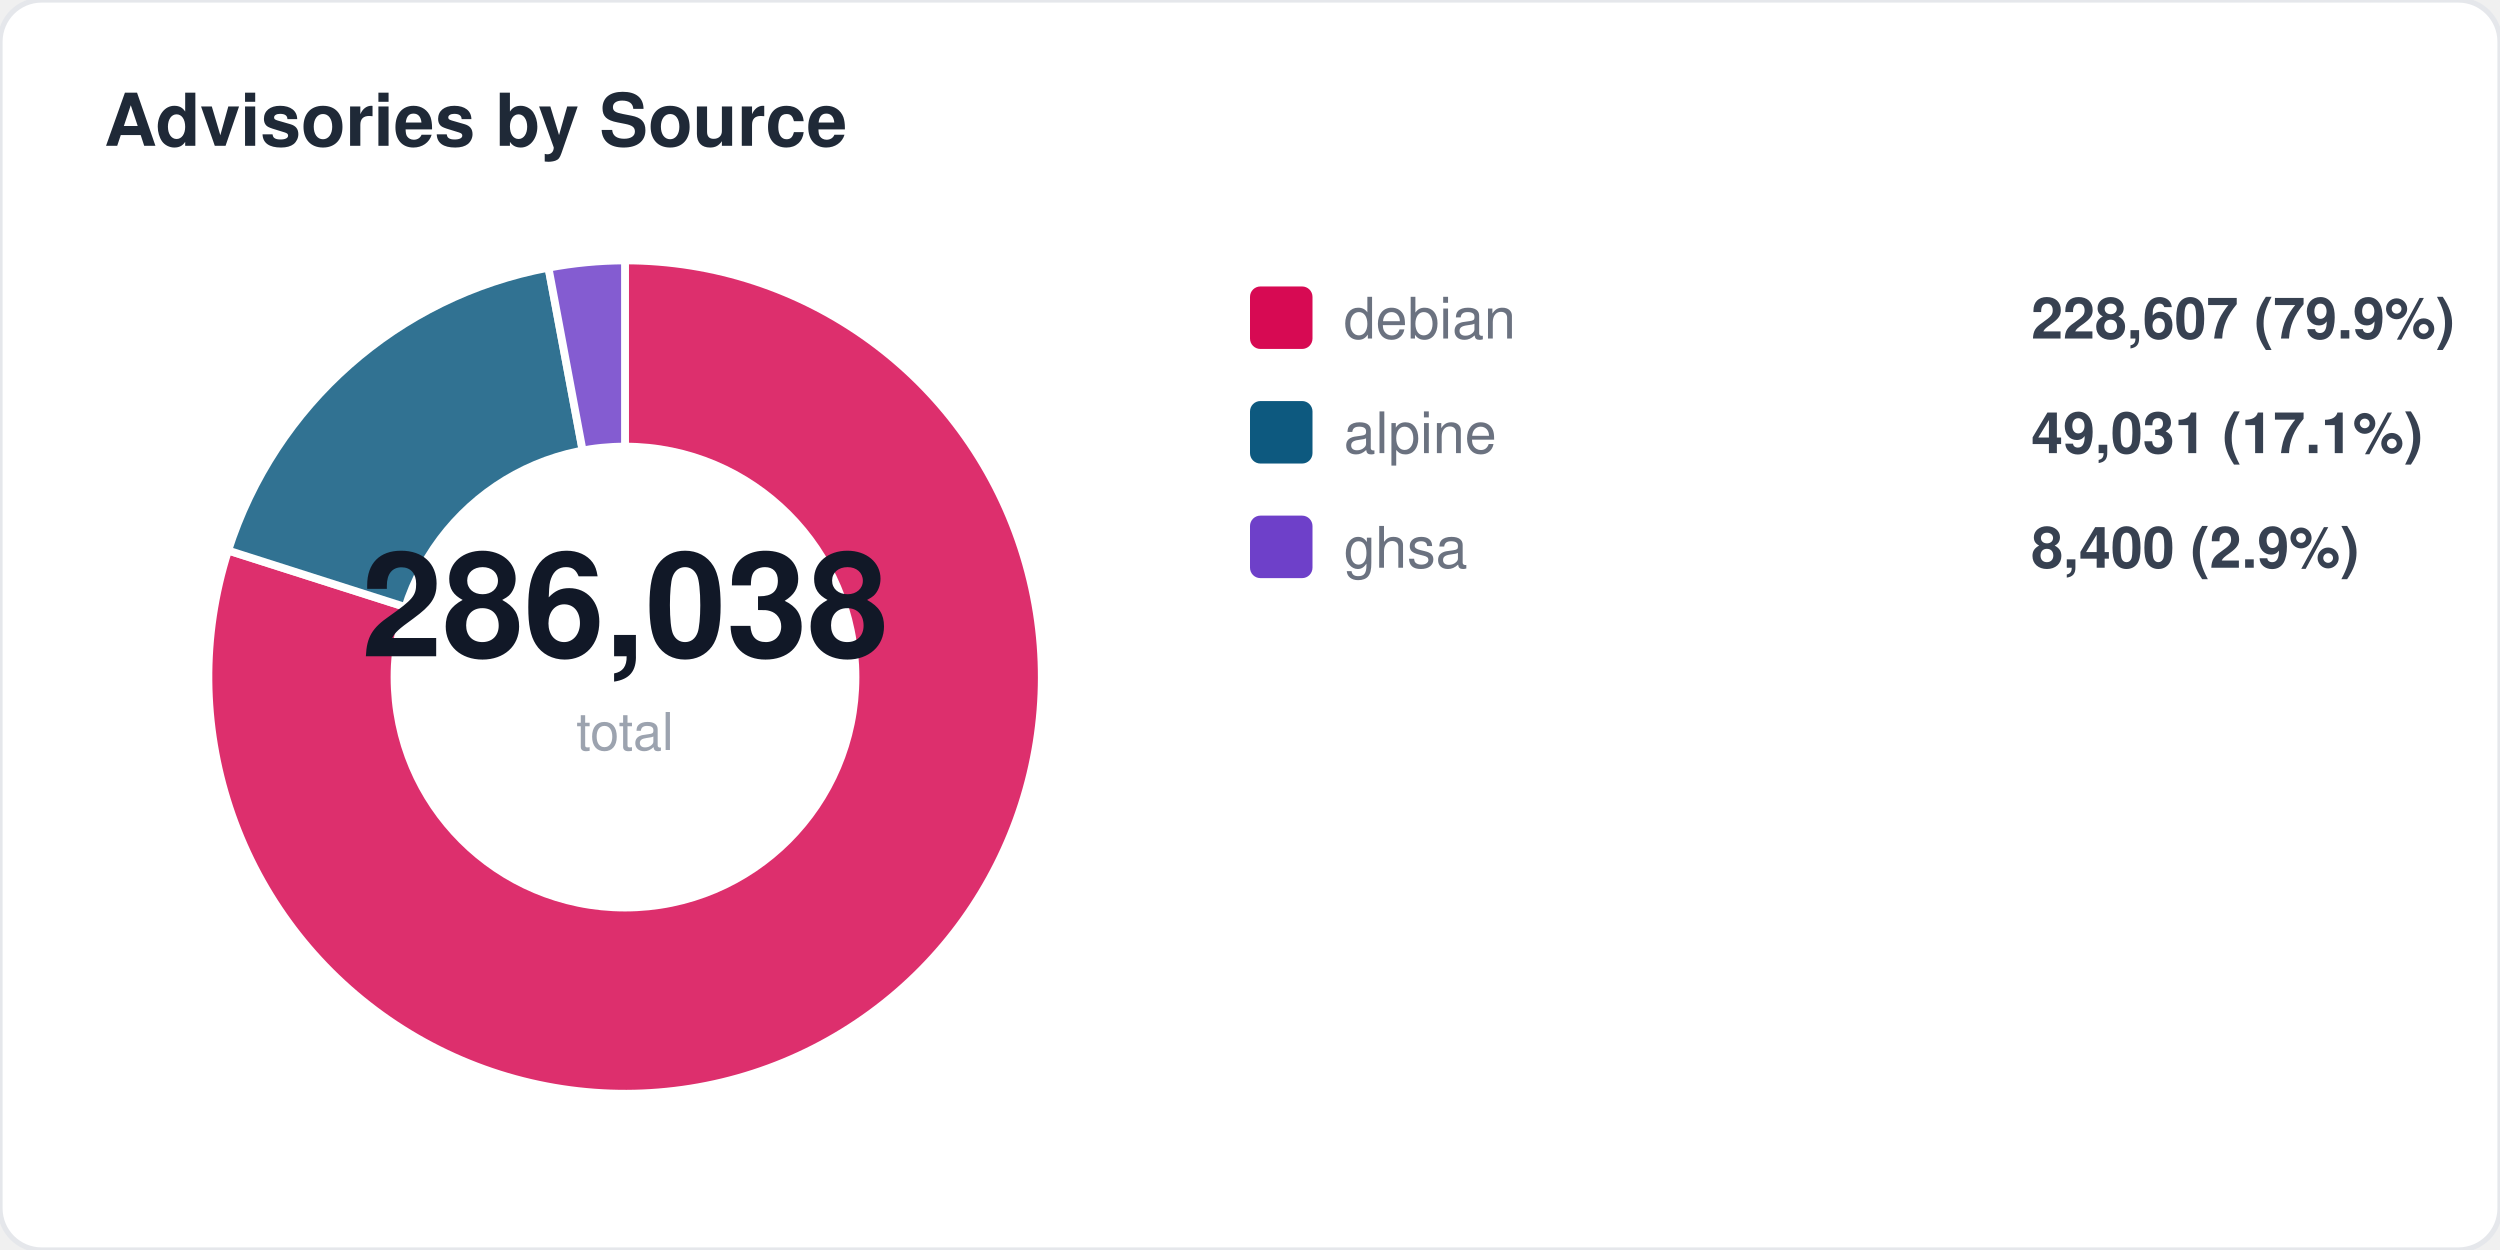
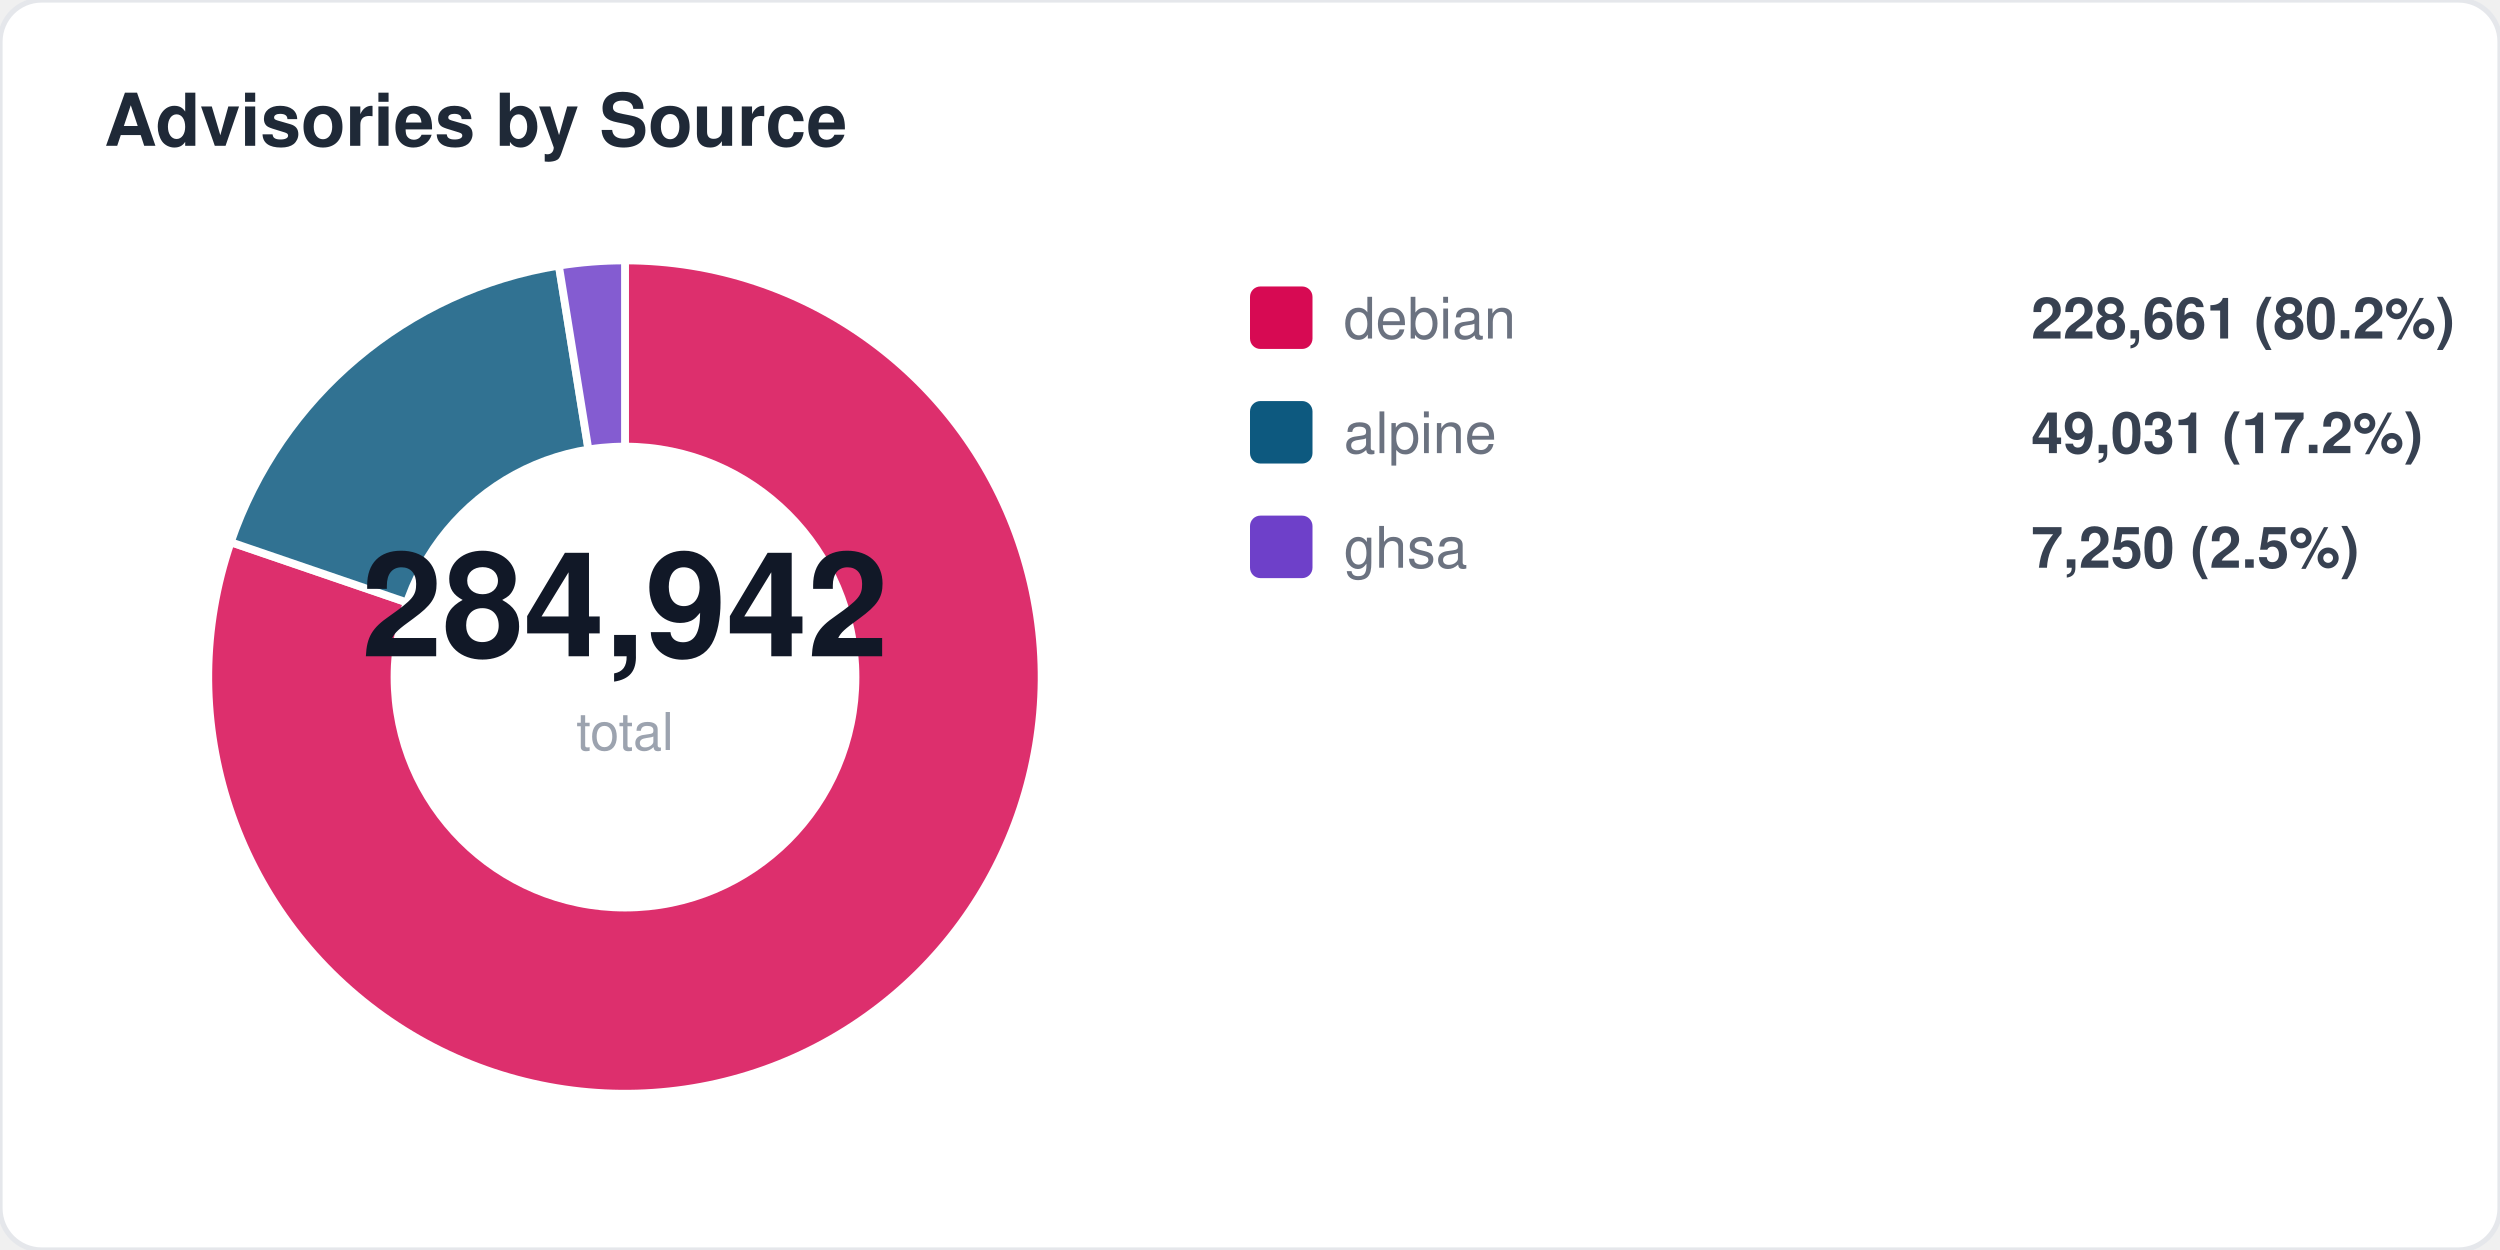
<svg xmlns="http://www.w3.org/2000/svg" width="480" height="240" viewBox="0 0 480 240" fill="none">
  <style>
  text { font-family: -apple-system, BlinkMacSystemFont, "Segoe UI", Helvetica, Arial, sans-serif; }
  .title { font-size: 14px; font-weight: 700; fill: #1f2937; }
  .label { font-size: 11px; fill: #6b7280; }
  .value { font-size: 11px; font-weight: 600; fill: #374151; }
  .big-number { font-size: 28px; font-weight: 800; fill: #111827; }
  .sub { font-size: 10px; fill: #9ca3af; }
</style>
  <rect width="480" height="240" rx="8" fill="#ffffff" stroke="#e5e7eb" stroke-width="1" />
  <text x="20" y="28" class="title">Advisories by Source</text>
-   <path d="M 120 130 L 120.0 50.0 A 80 80 0 1 1 43.8 105.7 Z" fill="#d70a53" opacity="0.85" stroke="#fff" stroke-width="1.5" />
-   <path d="M 120 130 L 43.8 105.7 A 80 80 0 0 1 105.3 51.4 Z" fill="#0d597f" opacity="0.85" stroke="#fff" stroke-width="1.5" />
-   <path d="M 120 130 L 105.3 51.4 A 80 80 0 0 1 120.0 50.0 Z" fill="#6e40c9" opacity="0.85" stroke="#fff" stroke-width="1.5" />
+   <path d="M 120 130 L 120.0 50.0 A 80 80 0 1 1 44.3 104.1 Z" fill="#d70a53" opacity="0.85" stroke="#fff" stroke-width="1.5" />
+   <path d="M 120 130 L 44.3 104.1 A 80 80 0 0 1 107.3 51.0 Z" fill="#0d597f" opacity="0.85" stroke="#fff" stroke-width="1.5" />
+   <path d="M 120 130 L 107.3 51.0 A 80 80 0 0 1 120.0 50.0 Z" fill="#6e40c9" opacity="0.85" stroke="#fff" stroke-width="1.5" />
  <circle cx="120" cy="130" r="45" fill="#ffffff" />
-   <text x="120" y="126" text-anchor="middle" class="big-number">286,038</text>
+   <text x="120" y="126" text-anchor="middle" class="big-number">284,942</text>
  <text x="120" y="144" text-anchor="middle" class="sub">total</text>
  <rect x="240" y="55" width="12" height="12" rx="2" fill="#d70a53" />
  <text x="258" y="65" class="label">debian</text>
-   <text x="390" y="65" class="value">228,607 (79.9%)</text>
+   <text x="390" y="65" class="value">228,661 (80.2%)</text>
  <rect x="240" y="77" width="12" height="12" rx="2" fill="#0d597f" />
  <text x="258" y="87" class="label">alpine</text>
-   <text x="390" y="87" class="value">49,031 (17.1%)</text>
+   <text x="390" y="87" class="value">49,031 (17.2%)</text>
  <rect x="240" y="99" width="12" height="12" rx="2" fill="#6e40c9" />
  <text x="258" y="109" class="label">ghsa</text>
-   <text x="390" y="109" class="value">8,400 (2.9%)</text>
+   <text x="390" y="109" class="value">7,250 (2.5%)</text>
</svg>
